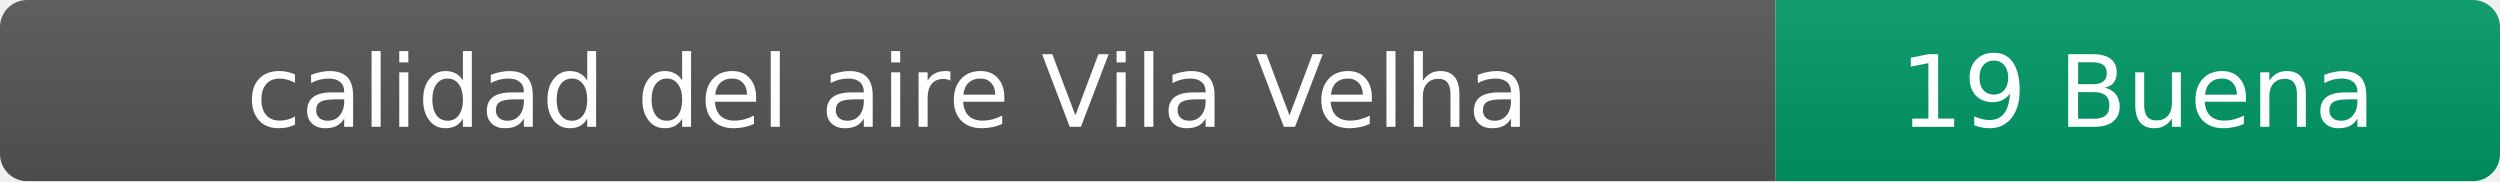
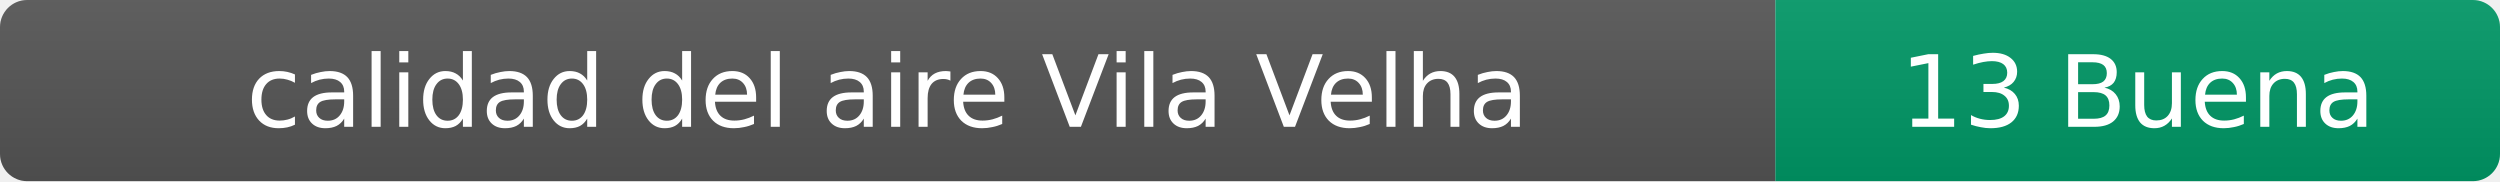
- <svg xmlns="http://www.w3.org/2000/svg" width="276" height="20" role="img" aria-label="calidad del aire: 19 Buena">
+ <svg xmlns="http://www.w3.org/2000/svg" width="276" height="20" role="img" aria-label="calidad del aire: 13 Buena">
  <linearGradient id="s" x2="0" y2="100%">
    <stop offset="0" stop-color="#bbb" stop-opacity=".1" />
    <stop offset="1" stop-opacity=".1" />
  </linearGradient>
  <clipPath id="r">
    <rect width="276" height="20" rx="3" fill="#fff" />
  </clipPath>
  <g clip-path="url(#r)">
    <rect width="196" height="20" fill="#555" />
    <rect x="196" width="80" height="20" fill="#009966" />
    <rect width="276" height="20" fill="url(#s)" />
  </g>
  <g fill="#fff" text-anchor="middle" font-family="Verdana,Geneva,DejaVu Sans,sans-serif" font-size="11">
    <text x="98" y="14">calidad del aire Vila Velha</text>
-     <text x="236" y="14">19 Buena</text>
+     <text x="236" y="14">13 Buena</text>
  </g>
</svg>
